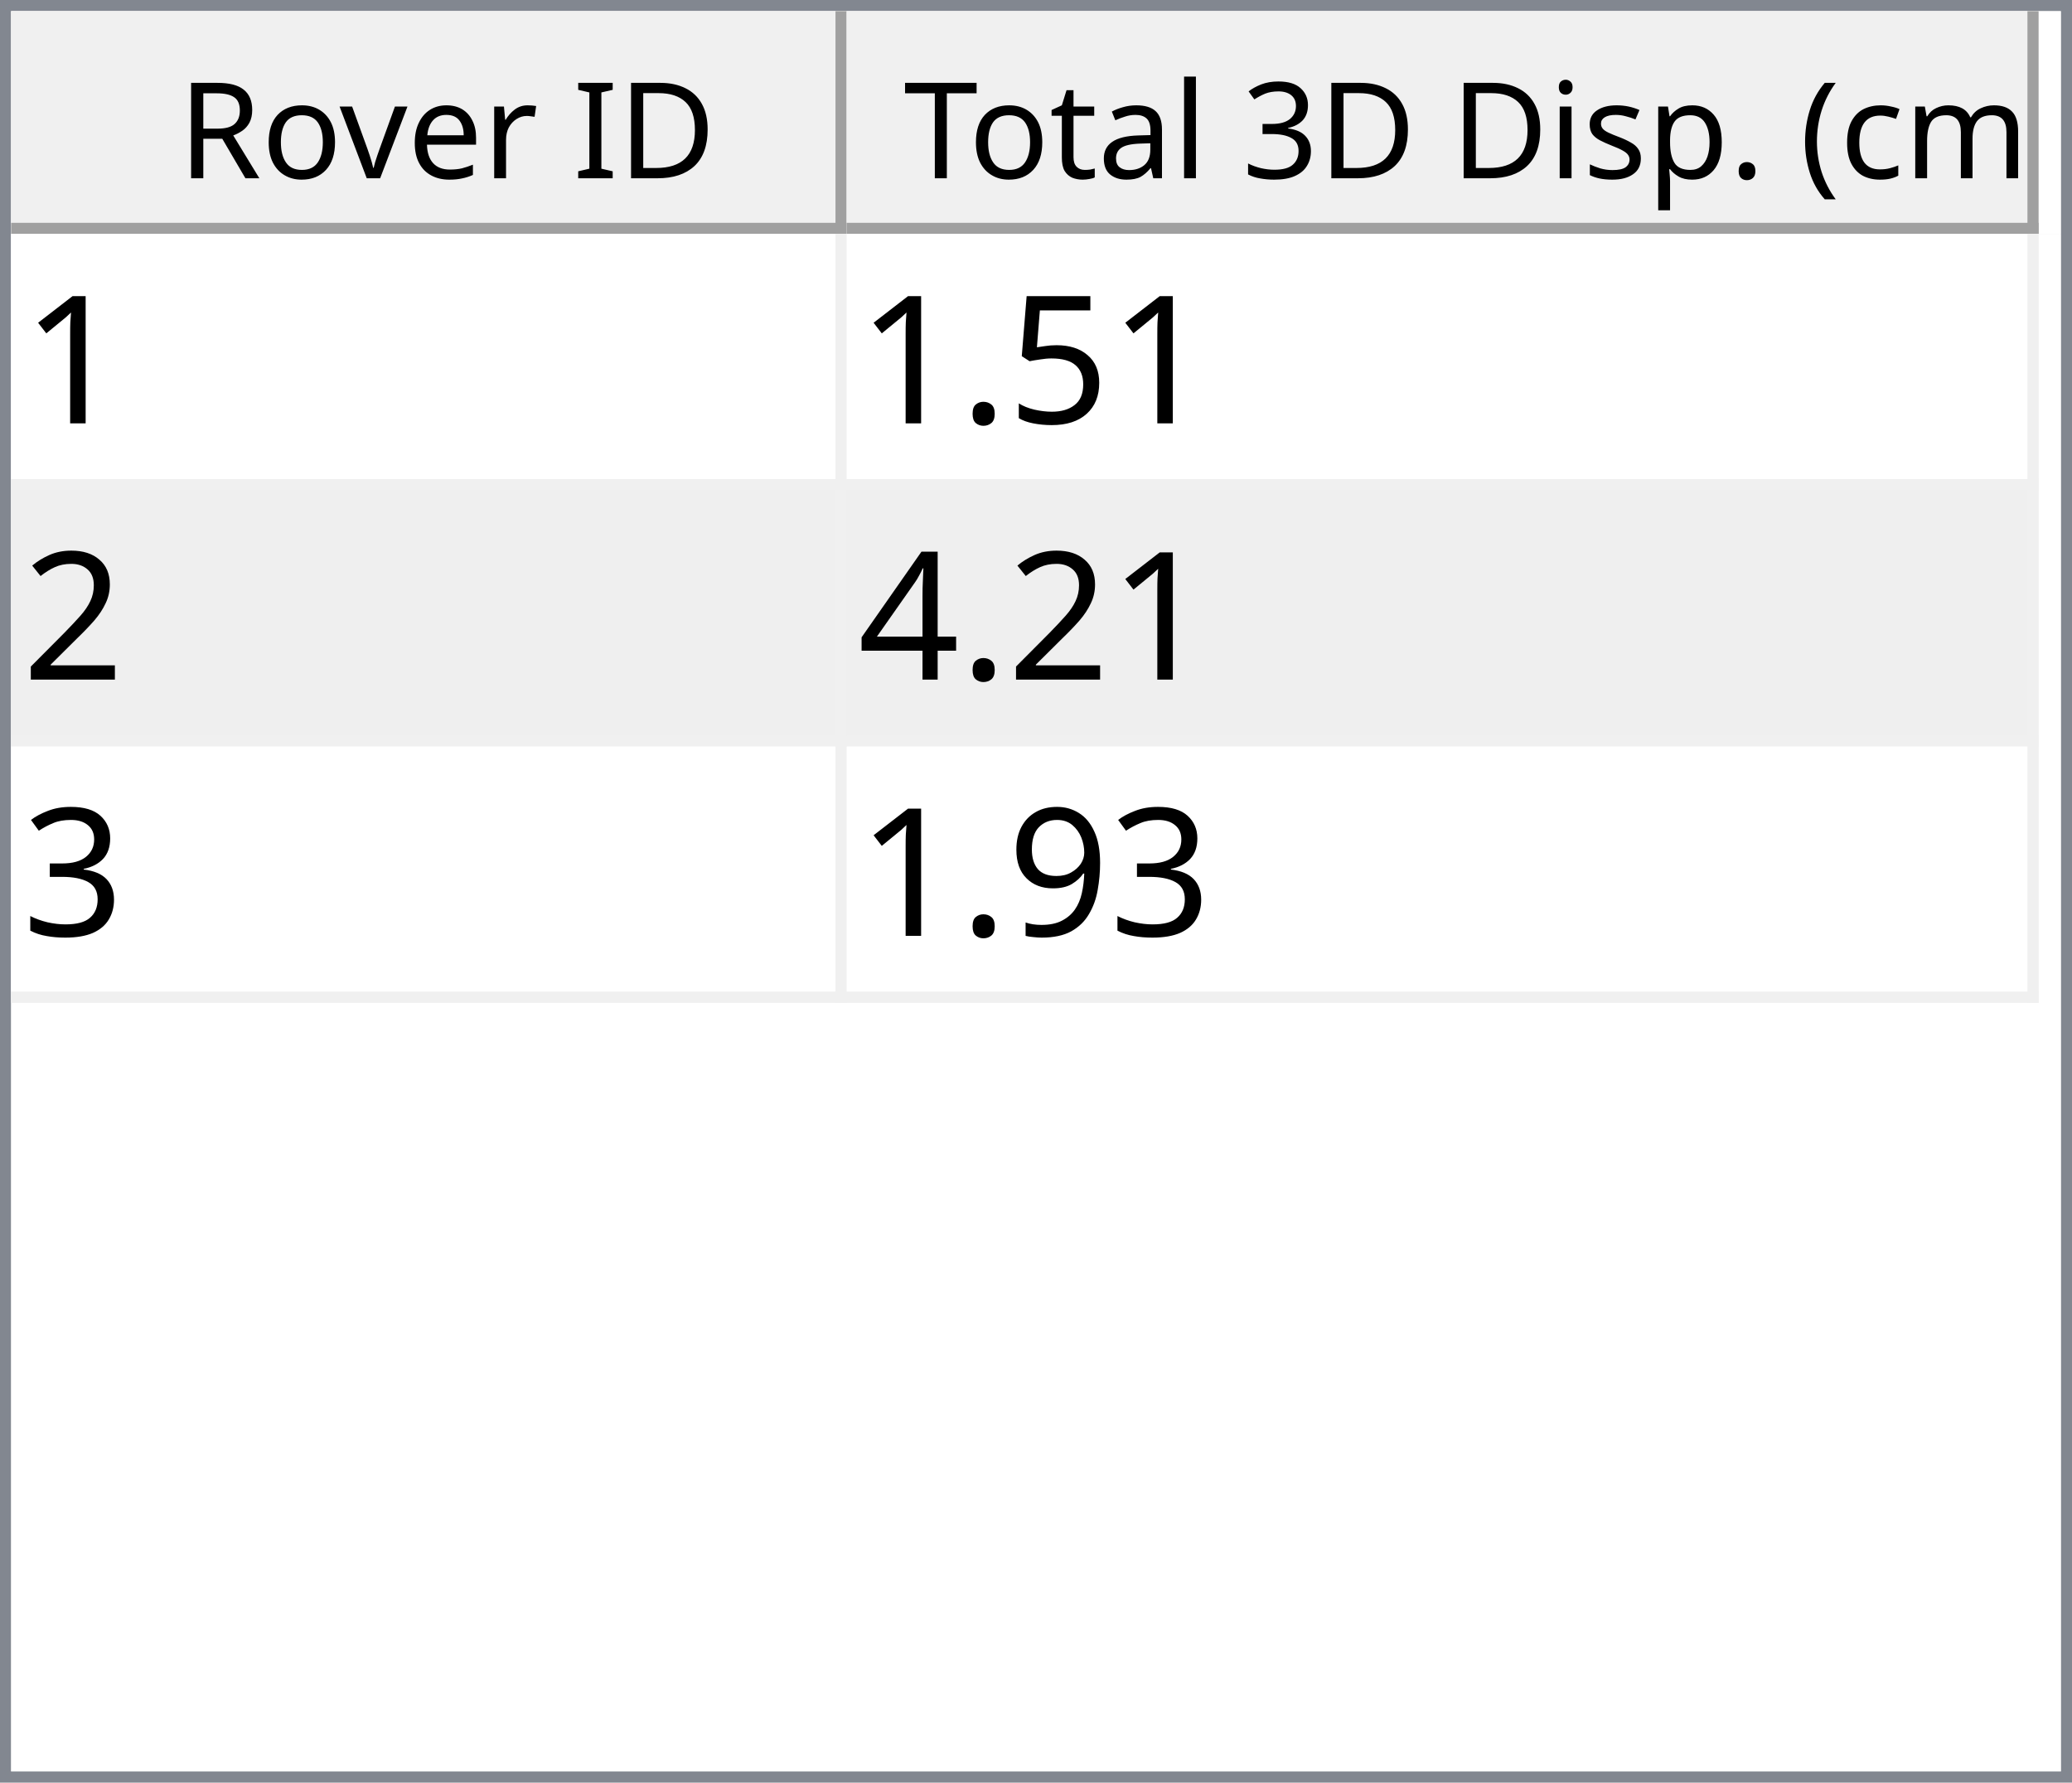
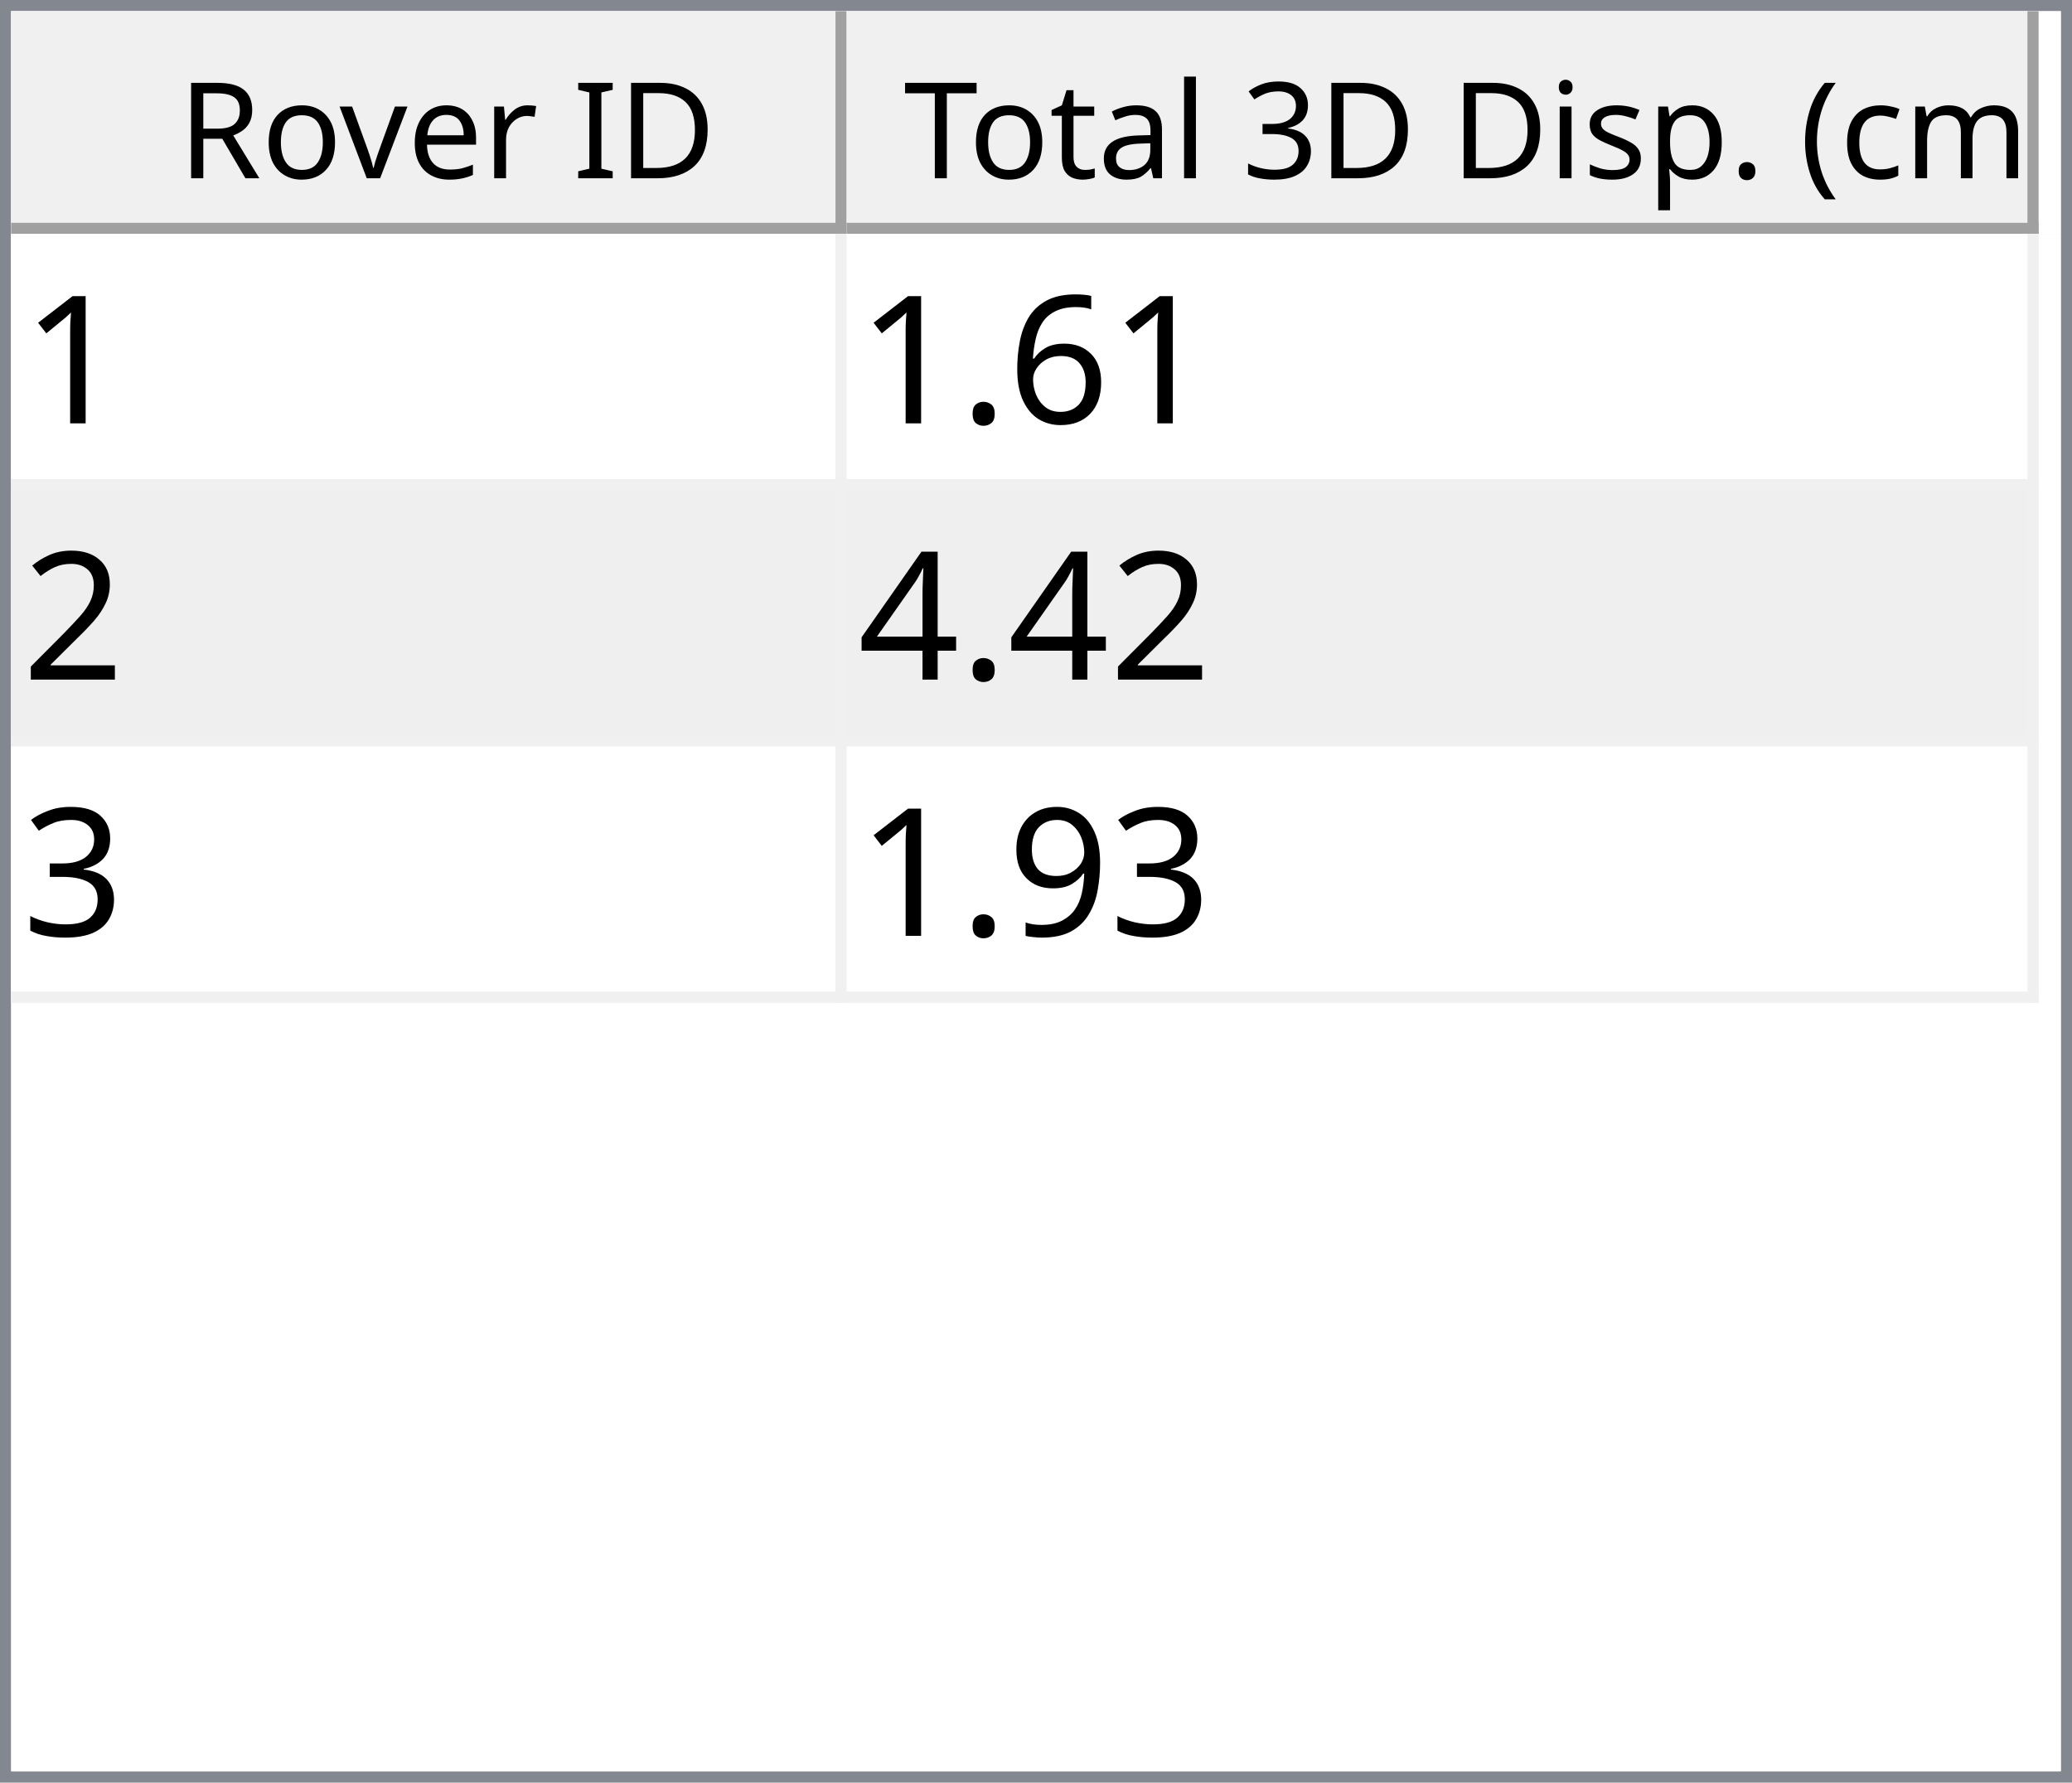
<svg xmlns="http://www.w3.org/2000/svg" style="fill-opacity:1; color-rendering:auto; color-interpolation:auto; text-rendering:auto; stroke:black; stroke-linecap:square; stroke-miterlimit:10; shape-rendering:auto; stroke-opacity:1; fill:black; stroke-dasharray:none; font-weight:normal; stroke-width:1; font-family:'Dialog'; font-style:normal; stroke-linejoin:miter; font-size:12px; stroke-dashoffset:0; image-rendering:auto;" width="186" height="160">
  <defs id="genericDefs" />
  <g>
    <defs id="defs1">
      <clipPath clipPathUnits="userSpaceOnUse" id="clipPath1">
        <path d="M0 0 L186 0 L186 160 L0 160 L0 0 Z" />
      </clipPath>
      <clipPath clipPathUnits="userSpaceOnUse" id="clipPath2">
        <path d="M0 0 L0 160 L186 160 L186 0 Z" />
      </clipPath>
      <clipPath clipPathUnits="userSpaceOnUse" id="clipPath3">
        <path d="M0 0 L0 20 L184 20 L184 0 Z" />
      </clipPath>
      <clipPath clipPathUnits="userSpaceOnUse" id="clipPath4">
        <path d="M0 0 L0 20 L75 20 L75 0 Z" />
      </clipPath>
      <clipPath clipPathUnits="userSpaceOnUse" id="clipPath5">
        <path d="M1 1 L1 19 L74 19 L74 1 Z" />
      </clipPath>
      <clipPath clipPathUnits="userSpaceOnUse" id="clipPath6">
        <path d="M0 0 L0 18 L73 18 L73 0 Z" />
      </clipPath>
      <clipPath clipPathUnits="userSpaceOnUse" id="clipPath7">
        <path d="M-0.5 -0.5 L-0.5 19.5 L74.5 19.5 L74.5 -0.5 Z" />
      </clipPath>
      <clipPath clipPathUnits="userSpaceOnUse" id="clipPath8">
        <path d="M0 0 L0 20 L107 20 L107 0 Z" />
      </clipPath>
      <clipPath clipPathUnits="userSpaceOnUse" id="clipPath9">
        <path d="M1 1 L1 19 L106 19 L106 1 Z" />
      </clipPath>
      <clipPath clipPathUnits="userSpaceOnUse" id="clipPath10">
        <path d="M0 0 L0 18 L105 18 L105 0 Z" />
      </clipPath>
      <clipPath clipPathUnits="userSpaceOnUse" id="clipPath11">
        <path d="M-0.5 -0.5 L-0.5 19.5 L106.5 19.5 L106.5 -0.5 Z" />
      </clipPath>
      <clipPath clipPathUnits="userSpaceOnUse" id="clipPath12">
        <path d="M0 0 L0 138 L184 138 L184 0 Z" />
      </clipPath>
      <clipPath clipPathUnits="userSpaceOnUse" id="clipPath13">
        <path d="M0 0 L0 69 L182 69 L182 0 Z" />
      </clipPath>
      <clipPath clipPathUnits="userSpaceOnUse" id="clipPath14">
        <path d="M-0.5 -0.5 L-0.5 68.5 L181.5 68.5 L181.5 -0.5 Z" />
      </clipPath>
      <clipPath clipPathUnits="userSpaceOnUse" id="clipPath15">
        <path d="M0 0 L0 22 L74 22 L74 0 Z" />
      </clipPath>
      <clipPath clipPathUnits="userSpaceOnUse" id="clipPath16">
        <path d="M0 0 L0 22 L106 22 L106 0 Z" />
      </clipPath>
      <font horiz-adv-x="64.551" id="font1">
        <font-face ascent="107.91" descent="25.098" units-per-em="100" style="font-style:normal; font-family:Segoe UI; font-weight:normal;" />
        <missing-glyph horiz-adv-x="64.551" d="M8.109 0 L8.109 68.266 L56.453 68.266 L56.453 0 L8.109 0 ZM15.328 7.234 L49.219 7.234 L49.219 61.031 L15.328 61.031 L15.328 7.234 Z" />
        <glyph unicode="D" horiz-adv-x="70.117" d="M9.188 0 L9.188 70.016 L28.516 70.016 Q65.531 70.016 65.531 35.891 Q65.531 19.672 55.25 9.836 Q44.969 0 27.734 0 L9.188 0 ZM17.391 62.594 L17.391 7.422 L27.828 7.422 Q41.609 7.422 49.273 14.797 Q56.938 22.172 56.938 35.688 Q56.938 62.594 28.328 62.594 L17.391 62.594 Z" />
        <glyph unicode="I" horiz-adv-x="26.611" d="M17.391 0 L9.188 0 L9.188 70.016 L17.391 70.016 L17.391 0 Z" />
        <glyph unicode=" " horiz-adv-x="27.393" d="" />
        <glyph unicode="r" horiz-adv-x="34.766" d="M34.188 41.891 Q32.078 43.5 28.125 43.5 Q23 43.5 19.555 38.672 Q16.109 33.844 16.109 25.484 L16.109 0 L8.109 0 L8.109 50 L16.109 50 L16.109 39.703 L16.312 39.703 Q18.016 44.969 21.531 47.922 Q25.047 50.875 29.391 50.875 Q32.516 50.875 34.188 50.203 L34.188 41.891 Z" />
        <glyph unicode="e" horiz-adv-x="52.295" d="M48.297 23 L12.984 23 Q13.188 14.656 17.484 10.109 Q21.781 5.562 29.297 5.562 Q37.75 5.562 44.828 11.141 L44.828 3.609 Q38.234 -1.172 27.391 -1.172 Q16.797 -1.172 10.742 5.641 Q4.688 12.453 4.688 24.812 Q4.688 36.469 11.305 43.82 Q17.922 51.172 27.734 51.172 Q37.547 51.172 42.922 44.828 Q48.297 38.484 48.297 27.203 L48.297 23 ZM40.094 29.781 Q40.047 36.719 36.75 40.578 Q33.453 44.438 27.594 44.438 Q21.922 44.438 17.969 40.383 Q14.016 36.328 13.094 29.781 L40.094 29.781 Z" />
        <glyph unicode="v" horiz-adv-x="47.9" d="M47.406 50 L27.484 0 L19.625 0 L0.688 50 L9.469 50 L22.172 13.672 Q23.578 9.672 23.922 6.688 L24.125 6.688 Q24.609 10.453 25.688 13.484 L38.969 50 L47.406 50 Z" />
        <glyph unicode="o" horiz-adv-x="58.594" d="M29 -1.172 Q17.922 -1.172 11.305 5.836 Q4.688 12.844 4.688 24.422 Q4.688 37.016 11.57 44.094 Q18.453 51.172 30.172 51.172 Q41.359 51.172 47.633 44.289 Q53.906 37.406 53.906 25.203 Q53.906 13.234 47.141 6.031 Q40.375 -1.172 29 -1.172 ZM29.594 44.438 Q21.875 44.438 17.383 39.188 Q12.891 33.938 12.891 24.703 Q12.891 15.828 17.43 10.695 Q21.969 5.562 29.594 5.562 Q37.359 5.562 41.531 10.594 Q45.703 15.625 45.703 24.906 Q45.703 34.281 41.531 39.359 Q37.359 44.438 29.594 44.438 Z" />
        <glyph unicode="R" horiz-adv-x="59.814" d="M59.375 0 L49.609 0 L37.891 19.625 Q36.281 22.359 34.766 24.289 Q33.25 26.219 31.664 27.438 Q30.078 28.656 28.25 29.219 Q26.422 29.781 24.125 29.781 L17.391 29.781 L17.391 0 L9.188 0 L9.188 70.016 L30.078 70.016 Q34.672 70.016 38.555 68.867 Q42.438 67.719 45.289 65.375 Q48.141 63.031 49.758 59.547 Q51.375 56.062 51.375 51.375 Q51.375 47.703 50.273 44.656 Q49.172 41.609 47.148 39.211 Q45.125 36.812 42.266 35.133 Q39.406 33.453 35.844 32.516 L35.844 32.328 Q37.594 31.547 38.891 30.547 Q40.188 29.547 41.359 28.18 Q42.531 26.812 43.68 25.078 Q44.828 23.344 46.234 21.047 L59.375 0 ZM17.391 62.594 L17.391 37.203 L28.516 37.203 Q31.594 37.203 34.203 38.133 Q36.812 39.062 38.719 40.797 Q40.625 42.531 41.703 45.047 Q42.781 47.562 42.781 50.688 Q42.781 56.297 39.141 59.445 Q35.5 62.594 28.609 62.594 L17.391 62.594 Z" />
        <glyph unicode=")" horiz-adv-x="30.176" d="M8.297 -15.922 L1.172 -15.922 Q16.406 2.344 16.406 26.812 Q16.406 51.469 1.078 70.016 L8.297 70.016 Q23.531 52.156 23.531 26.703 Q23.531 1.375 8.297 -15.922 Z" />
        <glyph unicode="m" horiz-adv-x="86.133" d="M79.109 0 L71.094 0 L71.094 28.719 Q71.094 37.016 68.531 40.727 Q65.969 44.438 59.906 44.438 Q54.781 44.438 51.195 39.75 Q47.609 35.062 47.609 28.516 L47.609 0 L39.594 0 L39.594 29.688 Q39.594 44.438 28.219 44.438 Q22.953 44.438 19.531 40.016 Q16.109 35.594 16.109 28.516 L16.109 0 L8.109 0 L8.109 50 L16.109 50 L16.109 42.094 L16.312 42.094 Q21.625 51.172 31.844 51.172 Q36.969 51.172 40.773 48.312 Q44.578 45.453 46 40.828 Q51.562 51.172 62.594 51.172 Q79.109 51.172 79.109 30.812 L79.109 0 Z" />
        <glyph unicode="c" horiz-adv-x="46.191" d="M42.188 2.297 Q36.422 -1.172 28.516 -1.172 Q17.828 -1.172 11.258 5.789 Q4.688 12.75 4.688 23.828 Q4.688 36.188 11.766 43.68 Q18.844 51.172 30.672 51.172 Q37.25 51.172 42.281 48.734 L42.281 40.531 Q36.719 44.438 30.375 44.438 Q22.703 44.438 17.797 38.945 Q12.891 33.453 12.891 24.516 Q12.891 15.719 17.508 10.641 Q22.125 5.562 29.891 5.562 Q36.422 5.562 42.188 9.906 L42.188 2.297 Z" />
        <glyph unicode="(" horiz-adv-x="30.176" d="M29.109 -15.922 L21.969 -15.922 Q6.844 1.375 6.844 26.703 Q6.844 52.156 21.969 70.016 L29.203 70.016 Q13.875 51.469 13.875 26.812 Q13.875 2.344 29.109 -15.922 Z" />
        <glyph unicode="." horiz-adv-x="21.68" d="M10.891 -1.078 Q8.641 -1.078 7.055 0.539 Q5.469 2.156 5.469 4.391 Q5.469 6.641 7.055 8.273 Q8.641 9.906 10.891 9.906 Q13.188 9.906 14.797 8.273 Q16.406 6.641 16.406 4.391 Q16.406 2.156 14.797 0.539 Q13.188 -1.078 10.891 -1.078 Z" />
        <glyph unicode="p" horiz-adv-x="58.789" d="M16.312 7.234 L16.109 7.234 L16.109 -23 L8.109 -23 L8.109 50 L16.109 50 L16.109 41.219 L16.312 41.219 Q22.219 51.172 33.594 51.172 Q43.266 51.172 48.688 44.461 Q54.109 37.75 54.109 26.469 Q54.109 13.922 48 6.375 Q41.891 -1.172 31.297 -1.172 Q21.578 -1.172 16.312 7.234 ZM16.109 27.391 L16.109 20.406 Q16.109 14.203 20.141 9.883 Q24.172 5.562 30.375 5.562 Q37.641 5.562 41.773 11.133 Q45.906 16.703 45.906 26.609 Q45.906 34.969 42.047 39.703 Q38.188 44.438 31.594 44.438 Q24.609 44.438 20.359 39.578 Q16.109 34.719 16.109 27.391 Z" />
        <glyph unicode="s" horiz-adv-x="42.432" d="M5.078 1.812 L5.078 10.406 Q11.625 5.562 19.484 5.562 Q30.031 5.562 30.031 12.594 Q30.031 14.594 29.125 15.992 Q28.219 17.391 26.68 18.461 Q25.141 19.531 23.07 20.383 Q21 21.234 18.609 22.172 Q15.281 23.484 12.766 24.828 Q10.25 26.172 8.57 27.859 Q6.891 29.547 6.031 31.695 Q5.172 33.844 5.172 36.719 Q5.172 40.234 6.789 42.945 Q8.406 45.656 11.086 47.484 Q13.766 49.312 17.211 50.242 Q20.656 51.172 24.312 51.172 Q30.812 51.172 35.938 48.922 L35.938 40.828 Q30.422 44.438 23.25 44.438 Q21 44.438 19.195 43.922 Q17.391 43.406 16.094 42.477 Q14.797 41.547 14.086 40.258 Q13.375 38.969 13.375 37.406 Q13.375 35.453 14.086 34.133 Q14.797 32.812 16.164 31.789 Q17.531 30.766 19.484 29.938 Q21.438 29.109 23.922 28.125 Q27.25 26.859 29.883 25.516 Q32.516 24.172 34.375 22.484 Q36.234 20.797 37.234 18.602 Q38.234 16.406 38.234 13.375 Q38.234 9.672 36.602 6.938 Q34.969 4.203 32.234 2.398 Q29.5 0.594 25.93 -0.289 Q22.359 -1.172 18.453 -1.172 Q10.75 -1.172 5.078 1.812 Z" />
        <glyph unicode="i" horiz-adv-x="24.219" d="M12.203 62.703 Q10.062 62.703 8.547 64.164 Q7.031 65.625 7.031 67.875 Q7.031 70.125 8.547 71.609 Q10.062 73.094 12.203 73.094 Q14.406 73.094 15.945 71.609 Q17.484 70.125 17.484 67.875 Q17.484 65.719 15.945 64.211 Q14.406 62.703 12.203 62.703 ZM16.109 0 L8.109 0 L8.109 50 L16.109 50 L16.109 0 Z" />
        <glyph unicode="3" horiz-adv-x="53.906" d="M46.531 19.828 Q46.531 15.094 44.75 11.211 Q42.969 7.328 39.719 4.57 Q36.469 1.812 31.93 0.297 Q27.391 -1.219 21.922 -1.219 Q11.922 -1.219 6 2.594 L6 11.188 Q13.094 5.609 22.219 5.609 Q25.875 5.609 28.828 6.539 Q31.781 7.469 33.906 9.227 Q36.031 10.984 37.18 13.477 Q38.328 15.969 38.328 19.094 Q38.328 32.812 18.797 32.812 L12.984 32.812 L12.984 39.594 L18.5 39.594 Q35.797 39.594 35.797 52.484 Q35.797 64.406 22.609 64.406 Q15.188 64.406 8.688 59.422 L8.688 67.188 Q15.375 71.188 24.609 71.188 Q29 71.188 32.57 69.969 Q36.141 68.75 38.68 66.555 Q41.219 64.359 42.609 61.281 Q44 58.203 44 54.5 Q44 40.672 30.031 36.719 L30.031 36.531 Q33.594 36.141 36.625 34.797 Q39.656 33.453 41.852 31.305 Q44.047 29.156 45.289 26.25 Q46.531 23.344 46.531 19.828 Z" />
        <glyph unicode="l" horiz-adv-x="24.219" d="M16.109 0 L8.109 0 L8.109 74.031 L16.109 74.031 L16.109 0 Z" />
        <glyph unicode="a" horiz-adv-x="50.879" d="M43.891 0 L35.891 0 L35.891 7.812 L35.688 7.812 Q30.469 -1.172 20.312 -1.172 Q12.844 -1.172 8.617 2.781 Q4.391 6.734 4.391 13.281 Q4.391 27.297 20.906 29.594 L35.891 31.688 Q35.891 44.438 25.594 44.438 Q16.547 44.438 9.281 38.281 L9.281 46.484 Q16.656 51.172 26.266 51.172 Q43.891 51.172 43.891 32.516 L43.891 0 ZM35.891 25.297 L23.828 23.641 Q18.266 22.859 15.43 20.875 Q12.594 18.891 12.594 13.875 Q12.594 10.203 15.211 7.883 Q17.828 5.562 22.172 5.562 Q28.125 5.562 32.008 9.742 Q35.891 13.922 35.891 20.312 L35.891 25.297 Z" />
        <glyph unicode="t" horiz-adv-x="33.887" d="M31.297 0.484 Q28.469 -1.078 23.828 -1.078 Q10.688 -1.078 10.688 13.578 L10.688 43.172 L2.094 43.172 L2.094 50 L10.688 50 L10.688 62.203 L18.703 64.797 L18.703 50 L31.297 50 L31.297 43.172 L18.703 43.172 L18.703 14.984 Q18.703 9.969 20.414 7.82 Q22.125 5.672 26.078 5.672 Q29.109 5.672 31.297 7.328 L31.297 0.484 Z" />
        <glyph unicode="T" horiz-adv-x="52.393" d="M50.594 62.594 L30.375 62.594 L30.375 0 L22.172 0 L22.172 62.594 L2 62.594 L2 70.016 L50.594 70.016 L50.594 62.594 Z" />
      </font>
      <font horiz-adv-x="75.0" id="font2">
        <font-face ascent="100.537" descent="21.973" units-per-em="100" style="font-style:normal; font-family:sans-serif; font-weight:normal;" />
        <missing-glyph horiz-adv-x="75.0" d="M12.5 0 L12.5 62.5 L62.5 62.5 L62.5 0 L12.5 0 ZM14.062 1.562 L60.938 1.562 L60.938 60.938 L14.062 60.938 L14.062 1.562 Z" />
        <glyph unicode="1" horiz-adv-x="55.615" d="M37.25 0 L28.469 0 L28.469 56 Q25.297 52.984 20.141 49.953 Q14.984 46.922 10.891 45.406 L10.891 53.906 Q18.266 57.375 23.781 62.305 Q29.297 67.234 31.594 71.875 L37.25 71.875 L37.25 0 Z" />
-         <glyph unicode="5" horiz-adv-x="55.615" d="M4.156 18.75 L13.375 19.531 Q14.406 12.797 18.141 9.398 Q21.875 6 27.156 6 Q33.5 6 37.891 10.789 Q42.281 15.578 42.281 23.484 Q42.281 31 38.062 35.352 Q33.844 39.703 27 39.703 Q22.75 39.703 19.336 37.773 Q15.922 35.844 13.969 32.766 L5.719 33.844 L12.641 70.609 L48.25 70.609 L48.25 62.203 L19.672 62.203 L15.828 42.969 Q22.266 47.469 29.344 47.469 Q38.719 47.469 45.164 40.969 Q51.609 34.469 51.609 24.266 Q51.609 14.547 45.953 7.469 Q39.062 -1.219 27.156 -1.219 Q17.391 -1.219 11.211 4.25 Q5.031 9.719 4.156 18.75 Z" />
+         <glyph unicode="6" horiz-adv-x="55.615" d="M49.75 54.047 L41.016 53.375 Q39.844 58.547 37.703 60.891 Q34.125 64.656 28.906 64.656 Q24.703 64.656 21.531 62.312 Q17.391 59.281 14.992 53.469 Q12.594 47.656 12.5 36.922 Q15.672 41.75 20.266 44.094 Q24.859 46.438 29.891 46.438 Q38.672 46.438 44.852 39.969 Q51.031 33.5 51.031 23.25 Q51.031 16.5 48.125 10.719 Q45.219 4.938 40.141 1.859 Q35.062 -1.219 28.609 -1.219 Q17.625 -1.219 10.695 6.859 Q3.766 14.938 3.766 33.5 Q3.766 54.25 11.422 63.672 Q18.109 71.875 29.438 71.875 Q37.891 71.875 43.289 67.141 Q48.688 62.406 49.75 54.047 ZM13.875 23.188 Q13.875 18.656 15.797 14.508 Q17.719 10.359 21.188 8.18 Q24.656 6 28.469 6 Q34.031 6 38.039 10.492 Q42.047 14.984 42.047 22.703 Q42.047 30.125 38.086 34.398 Q34.125 38.672 28.125 38.672 Q22.172 38.672 18.023 34.398 Q13.875 30.125 13.875 23.188 Z" />
        <glyph unicode="." horiz-adv-x="27.783" d="M9.078 0 L9.078 10.016 L19.094 10.016 L19.094 0 L9.078 0 Z" />
        <glyph unicode="2" horiz-adv-x="55.615" d="M50.344 8.453 L50.344 0 L3.031 0 Q2.938 3.172 4.047 6.109 Q5.859 10.938 9.836 15.625 Q13.812 20.312 21.344 26.469 Q33.016 36.031 37.117 41.625 Q41.219 47.219 41.219 52.203 Q41.219 57.422 37.477 61.008 Q33.734 64.594 27.734 64.594 Q21.391 64.594 17.578 60.789 Q13.766 56.984 13.719 50.25 L4.688 51.172 Q5.609 61.281 11.664 66.578 Q17.719 71.875 27.938 71.875 Q38.234 71.875 44.242 66.164 Q50.25 60.453 50.25 52 Q50.25 47.703 48.492 43.555 Q46.734 39.406 42.656 34.812 Q38.578 30.219 29.109 22.219 Q21.188 15.578 18.945 13.211 Q16.703 10.844 15.234 8.453 L50.344 8.453 Z" />
        <glyph unicode="4" horiz-adv-x="55.615" d="M32.328 0 L32.328 17.141 L1.266 17.141 L1.266 25.203 L33.938 71.578 L41.109 71.578 L41.109 25.203 L50.781 25.203 L50.781 17.141 L41.109 17.141 L41.109 0 L32.328 0 ZM32.328 25.203 L32.328 57.469 L9.906 25.203 L32.328 25.203 Z" />
        <glyph unicode="3" horiz-adv-x="55.615" d="M4.203 18.891 L12.984 20.062 Q14.5 12.594 18.141 9.297 Q21.781 6 27 6 Q33.203 6 37.477 10.297 Q41.75 14.594 41.75 20.953 Q41.75 27 37.797 30.93 Q33.844 34.859 27.734 34.859 Q25.25 34.859 21.531 33.891 L22.516 41.609 Q23.391 41.5 23.922 41.5 Q29.547 41.5 34.039 44.43 Q38.531 47.359 38.531 53.469 Q38.531 58.297 35.258 61.477 Q31.984 64.656 26.812 64.656 Q21.688 64.656 18.266 61.43 Q14.844 58.203 13.875 51.766 L5.078 53.328 Q6.688 62.156 12.398 67.016 Q18.109 71.875 26.609 71.875 Q32.469 71.875 37.398 69.359 Q42.328 66.844 44.945 62.5 Q47.562 58.156 47.562 53.266 Q47.562 48.641 45.07 44.828 Q42.578 41.016 37.703 38.766 Q44.047 37.312 47.562 32.695 Q51.078 28.078 51.078 21.141 Q51.078 11.766 44.242 5.25 Q37.406 -1.266 26.953 -1.266 Q17.531 -1.266 11.305 4.352 Q5.078 9.969 4.203 18.891 Z" />
        <glyph unicode="9" horiz-adv-x="55.615" d="M5.469 16.547 L13.922 17.328 Q14.984 11.375 18.016 8.688 Q21.047 6 25.781 6 Q29.828 6 32.883 7.859 Q35.938 9.719 37.891 12.82 Q39.844 15.922 41.164 21.195 Q42.484 26.469 42.484 31.938 Q42.484 32.516 42.438 33.688 Q39.797 29.5 35.234 26.883 Q30.672 24.266 25.344 24.266 Q16.453 24.266 10.305 30.711 Q4.156 37.156 4.156 47.703 Q4.156 58.594 10.578 65.234 Q17 71.875 26.656 71.875 Q33.641 71.875 39.43 68.117 Q45.219 64.359 48.219 57.398 Q51.219 50.438 51.219 37.25 Q51.219 23.531 48.242 15.406 Q45.266 7.281 39.383 3.031 Q33.5 -1.219 25.594 -1.219 Q17.188 -1.219 11.867 3.445 Q6.547 8.109 5.469 16.547 ZM41.453 48.141 Q41.453 55.719 37.43 60.156 Q33.406 64.594 27.734 64.594 Q21.875 64.594 17.531 59.812 Q13.188 55.031 13.188 47.406 Q13.188 40.578 17.312 36.305 Q21.438 32.031 27.484 32.031 Q33.594 32.031 37.523 36.305 Q41.453 40.578 41.453 48.141 Z" />
      </font>
    </defs>
    <g style="fill:white; stroke:white;">
      <rect x="0" y="0" width="186" style="clip-path:url(#clipPath1); stroke:none;" height="160" />
    </g>
    <g style="fill:white; text-rendering:optimizeSpeed; color-rendering:optimizeSpeed; image-rendering:optimizeSpeed; shape-rendering:crispEdges; stroke:white; color-interpolation:sRGB;">
      <rect x="0" width="186" height="160" y="0" style="stroke:none;" />
      <path style="stroke:none;" d="M0 160 L186 160 L186 0 L0 0 Z" />
    </g>
    <g style="fill:rgb(240,240,240); font-family:'Segoe UI'; stroke:rgb(240,240,240);">
      <rect x="0" y="0" width="186" style="clip-path:url(#clipPath2); stroke:none;" height="160" />
    </g>
    <g style="fill:rgb(130,135,144); font-family:'Segoe UI'; stroke:rgb(130,135,144);">
      <path d="M0 0 L186 0 L186 160 L0 160 L0 0 ZM1 1 L185 1 L185 159 L1 159 L1 1 Z" style="fill-rule:evenodd; clip-path:url(#clipPath2); stroke:none;" />
    </g>
    <g style="fill:white; font-family:'Segoe UI'; stroke:white;" transform="translate(1,1)">
      <rect x="0" y="0" width="184" style="clip-path:url(#clipPath3); stroke:none;" height="20" />
    </g>
    <g style="fill:rgb(240,240,240); font-family:'Segoe UI'; stroke:rgb(240,240,240);" transform="translate(1,1)">
      <rect x="0" y="0" width="75" style="clip-path:url(#clipPath4); stroke:none;" height="20" />
    </g>
    <g style="font-family:'Segoe UI';" transform="translate(2,2)">
      <text x="14" xml:space="preserve" y="14" style="clip-path:url(#clipPath6); stroke:none;">Rover ID</text>
    </g>
    <g style="fill:rgb(160,160,160); font-family:'Segoe UI'; stroke:rgb(160,160,160); stroke-linejoin:bevel;" transform="translate(1.5,1.5)">
      <line x1="74" x2="74" y1="0" style="fill:none; clip-path:url(#clipPath7);" y2="19" />
    </g>
    <g style="fill:rgb(160,160,160); font-family:'Segoe UI'; stroke:rgb(160,160,160); stroke-linejoin:bevel;" transform="matrix(1,0,0,1,1,1) translate(0.5,0.5)">
      <line x1="0" x2="74" y1="19" style="fill:none; clip-path:url(#clipPath7);" y2="19" />
    </g>
    <g style="fill:rgb(240,240,240); font-family:'Segoe UI'; stroke:rgb(240,240,240);" transform="translate(76,1)">
      <rect x="0" y="0" width="107" style="clip-path:url(#clipPath8); stroke:none;" height="20" />
    </g>
    <g style="font-family:'Segoe UI';" transform="translate(77,2)">
      <text x="1" xml:space="preserve" y="14" style="clip-path:url(#clipPath10); stroke:none;"> Total 3D Disp. (cm)</text>
    </g>
    <g style="fill:rgb(160,160,160); font-family:'Segoe UI'; stroke:rgb(160,160,160); stroke-linejoin:bevel;" transform="translate(76.5,1.5)">
      <line x1="106" x2="106" y1="0" style="fill:none; clip-path:url(#clipPath11);" y2="19" />
    </g>
    <g style="fill:rgb(160,160,160); font-family:'Segoe UI'; stroke:rgb(160,160,160); stroke-linejoin:bevel;" transform="matrix(1,0,0,1,76,1) translate(0.5,0.5)">
      <line x1="0" x2="106" y1="19" style="fill:none; clip-path:url(#clipPath11);" y2="19" />
    </g>
    <g style="fill:white; font-family:'Segoe UI'; stroke:white;" transform="translate(1,21)">
      <rect x="0" y="0" width="184" style="clip-path:url(#clipPath12); stroke:none;" height="138" />
    </g>
    <g style="fill:rgb(240,240,240); font-size:16px; font-family:sans-serif; stroke:rgb(240,240,240);" transform="translate(1,21)">
      <rect x="0" y="0" width="182" style="clip-path:url(#clipPath13); stroke:none;" height="69" />
      <line transform="translate(0.5,0.5)" x1="0" x2="181" y1="22" style="clip-path:url(#clipPath14); fill:none; stroke-linejoin:bevel;" y2="22" />
    </g>
    <g transform="matrix(1,0,0,1,1,21) translate(0.5,0.5)" style="fill:rgb(240,240,240); font-size:16px; font-family:sans-serif; stroke:rgb(240,240,240); stroke-linejoin:bevel;">
      <line x1="0" x2="181" y1="45" style="fill:none; clip-path:url(#clipPath14);" y2="45" />
    </g>
    <g transform="matrix(1,0,0,1,1,21) translate(0.5,0.5)" style="fill:rgb(240,240,240); font-size:16px; font-family:sans-serif; stroke:rgb(240,240,240); stroke-linejoin:bevel;">
      <line x1="0" x2="181" y1="68" style="fill:none; clip-path:url(#clipPath14);" y2="68" />
    </g>
    <g transform="matrix(1,0,0,1,1,21) translate(0.5,0.5)" style="fill:rgb(240,240,240); font-size:16px; font-family:sans-serif; stroke:rgb(240,240,240); stroke-linejoin:bevel;">
      <line x1="74" x2="74" y1="0" style="fill:none; clip-path:url(#clipPath14);" y2="68" />
    </g>
    <g transform="matrix(1,0,0,1,1,21) translate(0.5,0.5)" style="fill:rgb(240,240,240); font-size:16px; font-family:sans-serif; stroke:rgb(240,240,240); stroke-linejoin:bevel;">
      <line x1="181" x2="181" y1="0" style="fill:none; clip-path:url(#clipPath14);" y2="68" />
    </g>
    <g style="fill:white; font-size:16px; font-family:sans-serif; stroke:white;" transform="matrix(1,0,0,1,1,21)">
      <rect x="0" y="0" width="74" style="clip-path:url(#clipPath15); stroke:none;" height="22" />
      <text x="1" y="17" style="fill:black; clip-path:url(#clipPath15); stroke:none;" xml:space="preserve">1</text>
    </g>
    <g style="fill:white; font-size:16px; font-family:sans-serif; stroke:white;" transform="matrix(1,0,0,1,1,21) translate(75,0)">
      <rect x="0" y="0" width="106" style="clip-path:url(#clipPath16); stroke:none;" height="22" />
-       <text x="1" y="17" style="fill:black; clip-path:url(#clipPath16); stroke:none;" xml:space="preserve">1.51</text>
+       <text x="1" y="17" style="fill:black; clip-path:url(#clipPath16); stroke:none;" xml:space="preserve">1.61</text>
    </g>
    <g style="fill:rgb(239,239,239); font-size:16px; font-family:sans-serif; stroke:rgb(239,239,239);" transform="matrix(1,0,0,1,1,21) translate(0,23)">
      <rect x="0" y="0" width="74" style="clip-path:url(#clipPath15); stroke:none;" height="22" />
      <text x="1" y="17" style="fill:black; clip-path:url(#clipPath15); stroke:none;" xml:space="preserve">2</text>
    </g>
    <g style="fill:rgb(239,239,239); font-size:16px; font-family:sans-serif; stroke:rgb(239,239,239);" transform="matrix(1,0,0,1,1,21) translate(75,23)">
      <rect x="0" y="0" width="106" style="clip-path:url(#clipPath16); stroke:none;" height="22" />
-       <text x="1" y="17" style="fill:black; clip-path:url(#clipPath16); stroke:none;" xml:space="preserve">4.21</text>
+       <text x="1" y="17" style="fill:black; clip-path:url(#clipPath16); stroke:none;" xml:space="preserve">4.42</text>
    </g>
    <g style="fill:white; font-size:16px; font-family:sans-serif; stroke:white;" transform="matrix(1,0,0,1,1,21) translate(0,46)">
      <rect x="0" y="0" width="74" style="clip-path:url(#clipPath15); stroke:none;" height="22" />
      <text x="1" y="17" style="fill:black; clip-path:url(#clipPath15); stroke:none;" xml:space="preserve">3</text>
    </g>
    <g style="fill:white; font-size:16px; font-family:sans-serif; stroke:white;" transform="matrix(1,0,0,1,1,21) translate(75,46)">
      <rect x="0" y="0" width="106" style="clip-path:url(#clipPath16); stroke:none;" height="22" />
      <text x="1" y="17" style="fill:black; clip-path:url(#clipPath16); stroke:none;" xml:space="preserve">1.93</text>
    </g>
  </g>
</svg>
